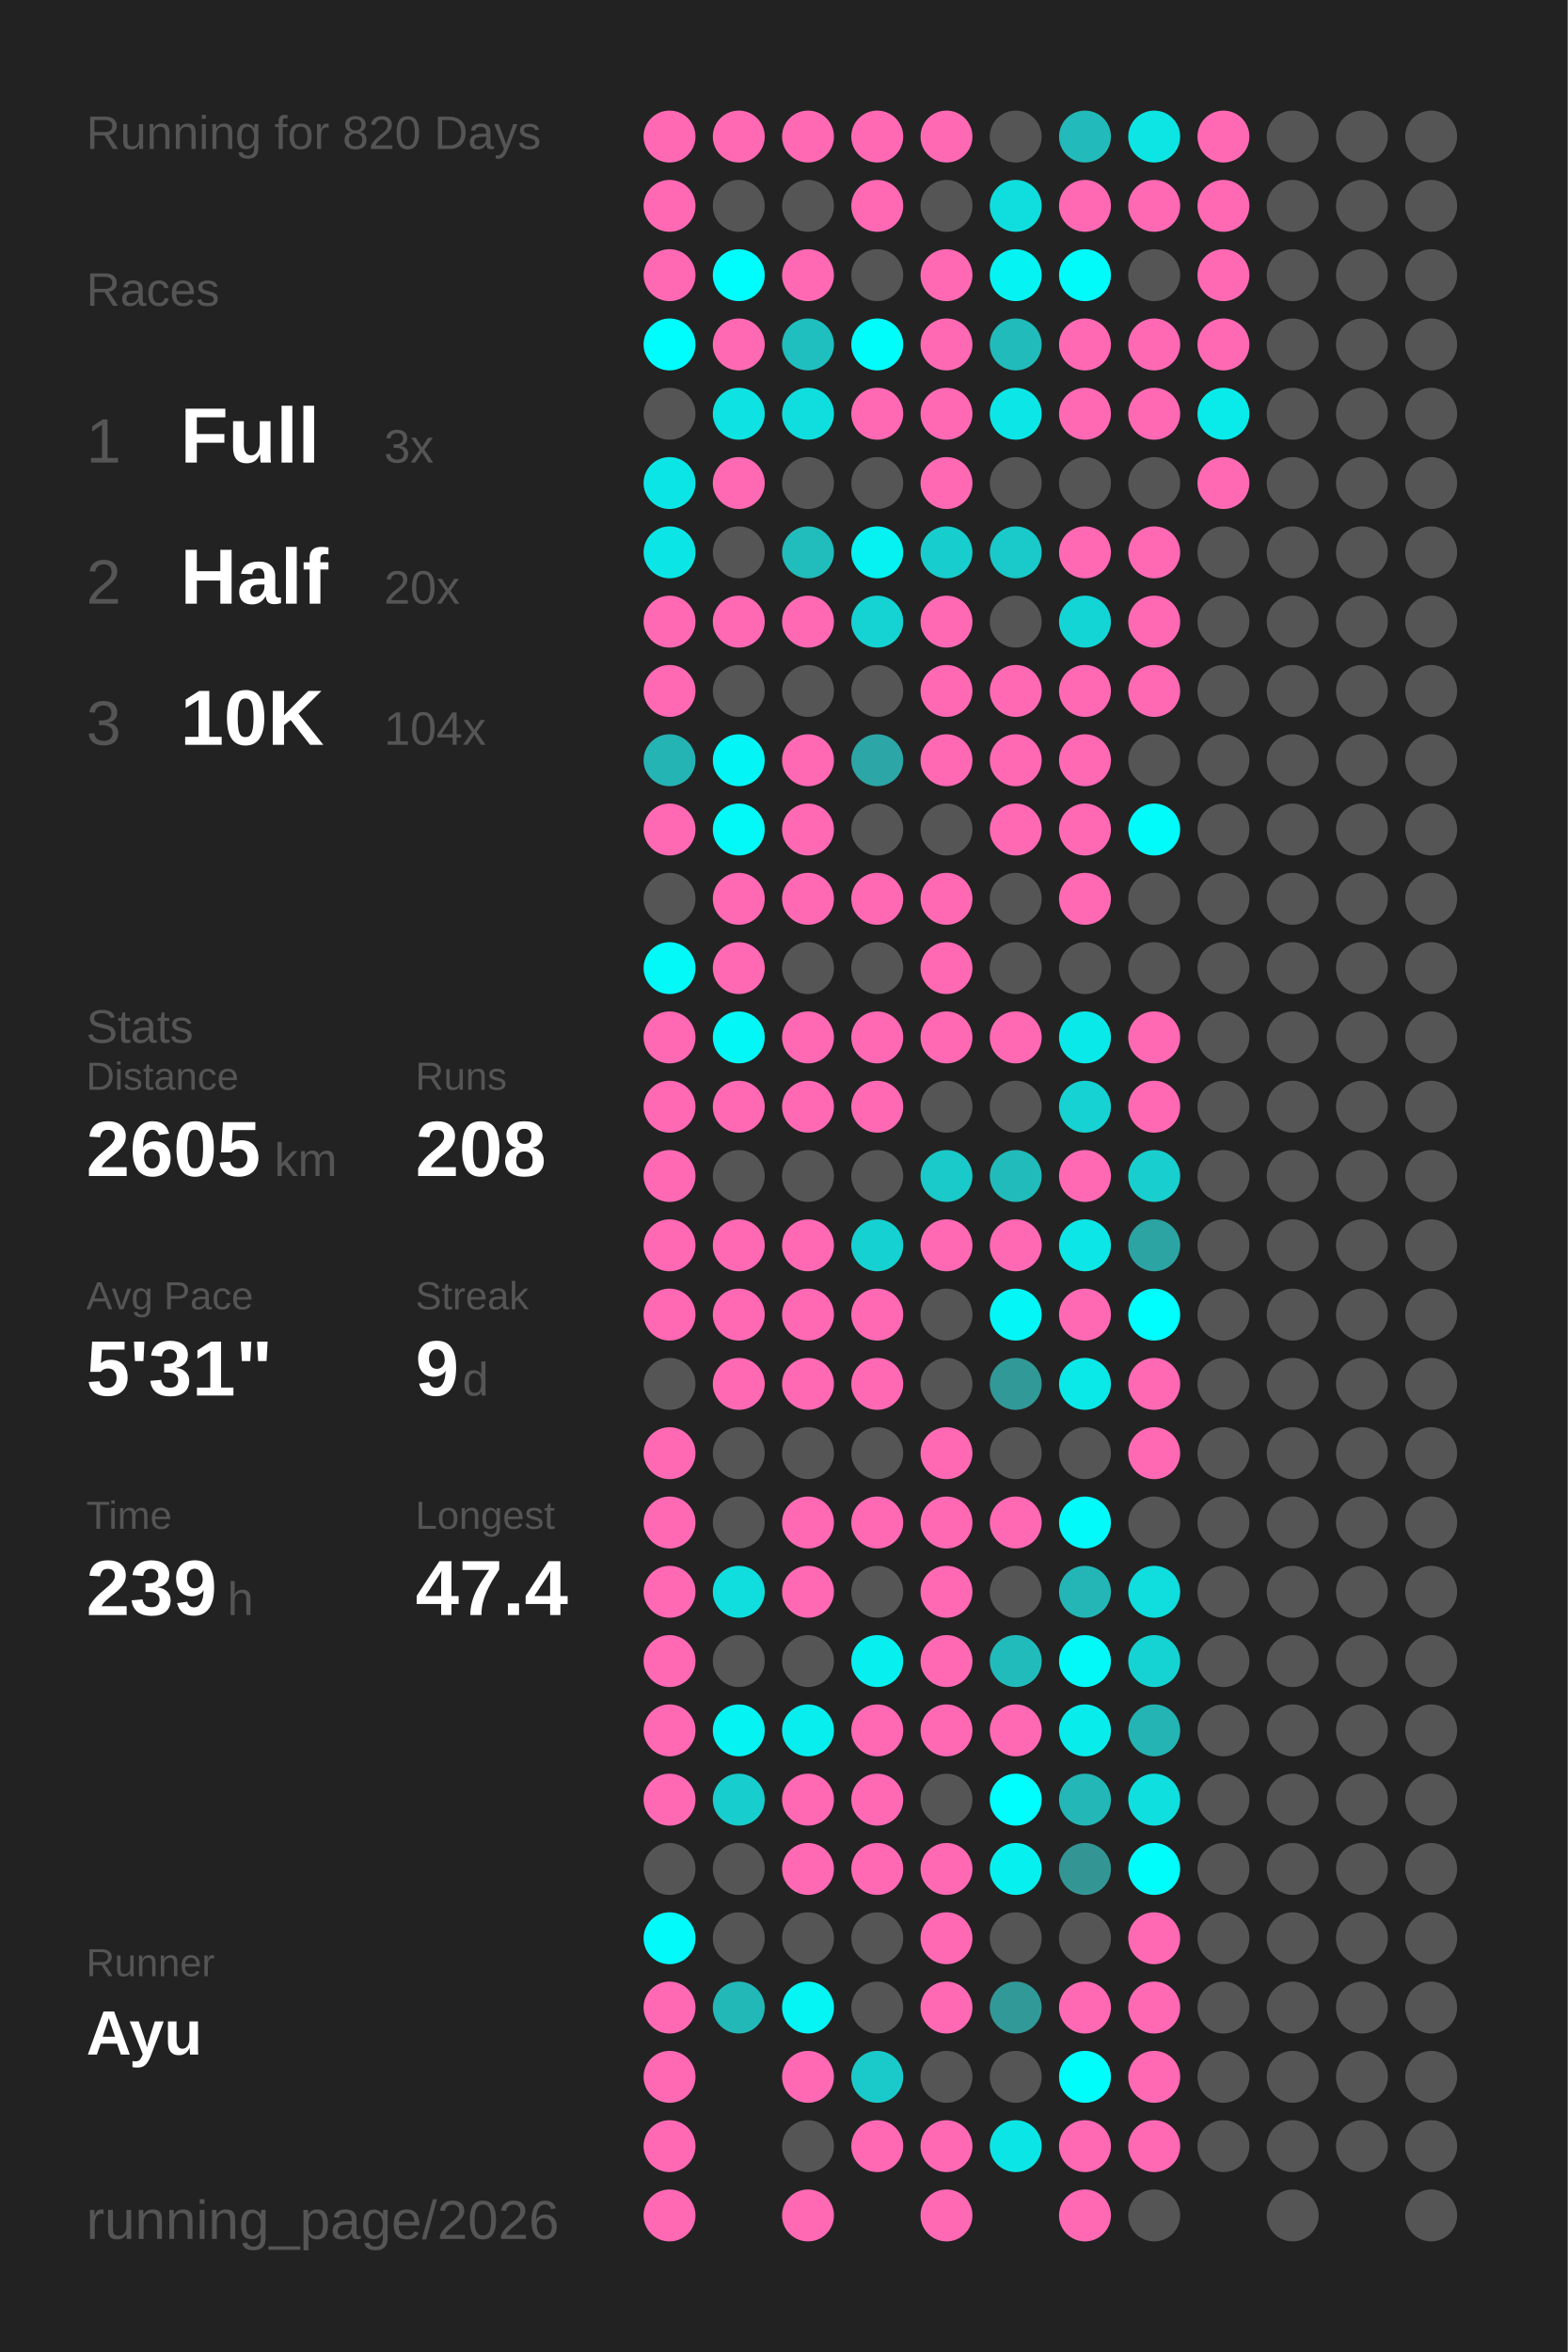
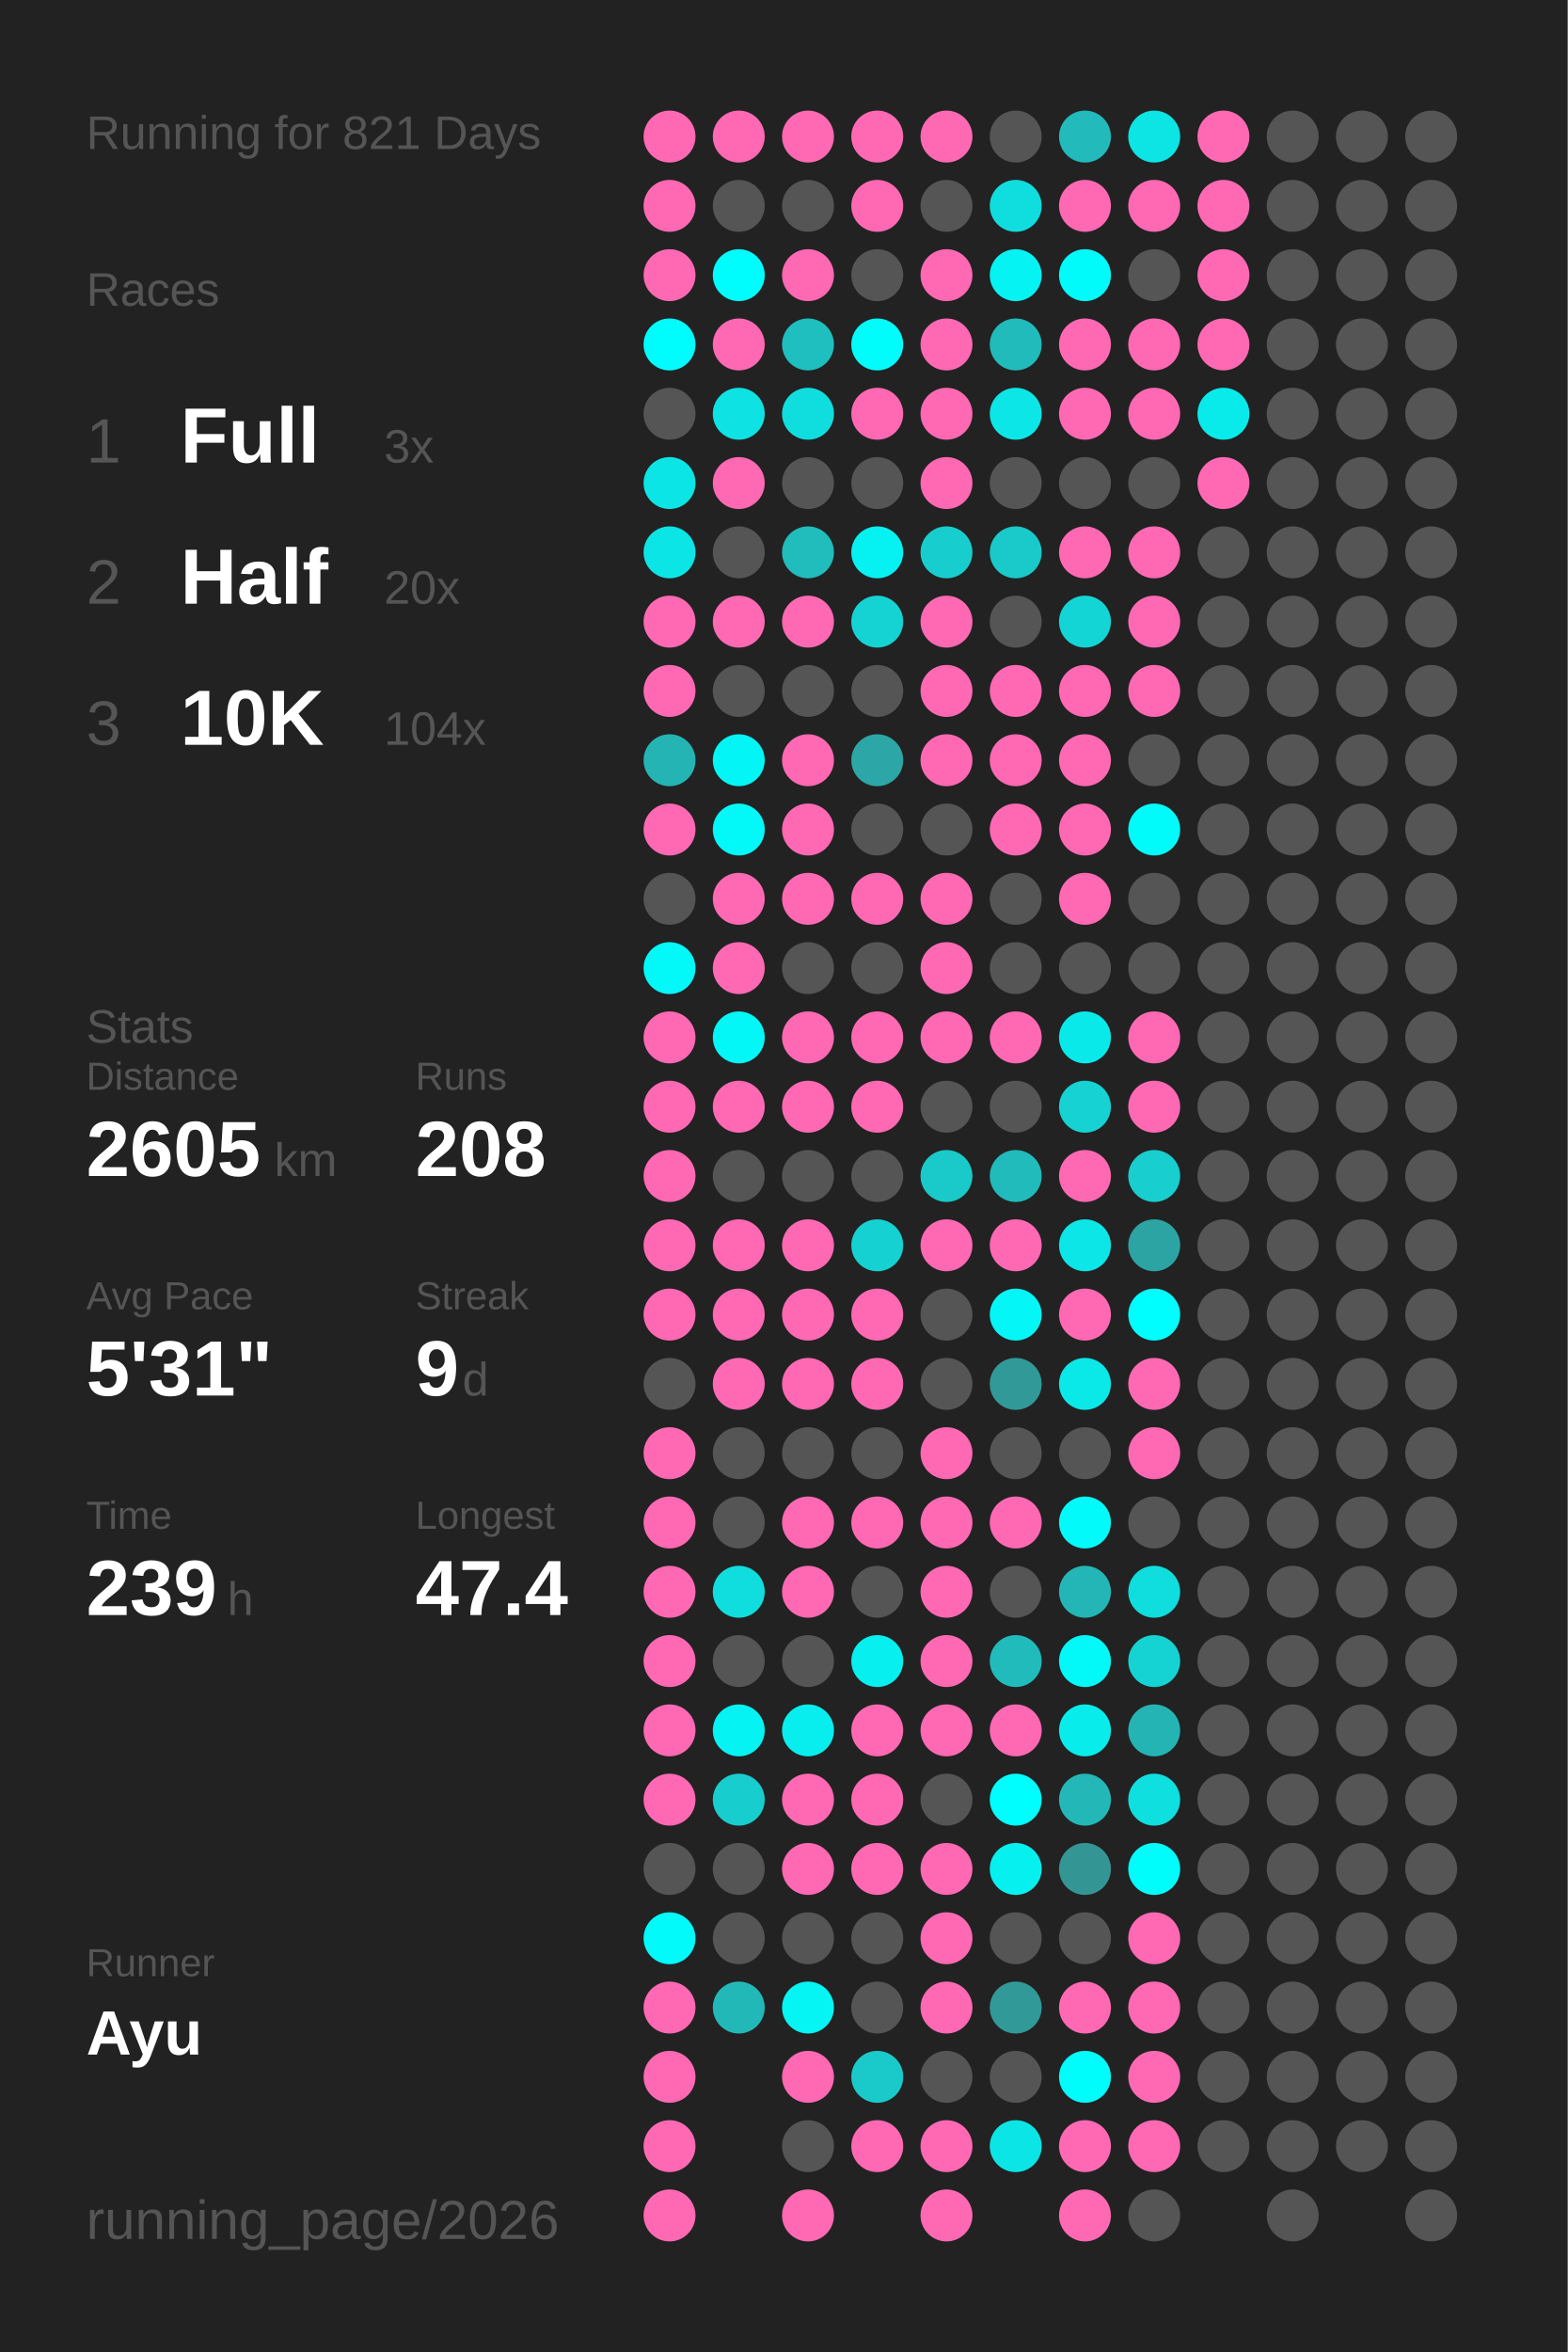
<svg xmlns="http://www.w3.org/2000/svg" baseProfile="full" height="300mm" version="1.1" viewBox="0,0,200,300" width="200mm">
  <defs />
  <rect fill="#222222" height="300" width="200" x="0" y="0" />
-   <text fill="#555555" style="font-size:6px; font-family:Arial;" x="11" y="19">Running for 820 Days</text>
+   <text fill="#555555" style="font-size:6px; font-family:Arial;" x="11" y="19">Running for 821 Days</text>
  <text fill="#555555" style="font-size:6px; font-family:Arial;" x="11" y="39">Races</text>
  <text fill="#555555" style="font-size:8px; font-family:Arial;" x="11" y="59">1</text>
  <text fill="#FFFFFF" style="font-size:10px; font-family:Arial; font-weight:bold;" x="23" y="59">Full</text>
  <text fill="#555555" style="font-size:6px; font-family:Arial;" x="49" y="59">3x</text>
  <text fill="#555555" style="font-size:8px; font-family:Arial;" x="11" y="77">2</text>
  <text fill="#FFFFFF" style="font-size:10px; font-family:Arial; font-weight:bold;" x="23" y="77">Half</text>
  <text fill="#555555" style="font-size:6px; font-family:Arial;" x="49" y="77">20x</text>
  <text fill="#555555" style="font-size:8px; font-family:Arial;" x="11" y="95">3</text>
  <text fill="#FFFFFF" style="font-size:10px; font-family:Arial; font-weight:bold;" x="23" y="95">10K</text>
  <text fill="#555555" style="font-size:6px; font-family:Arial;" x="49" y="95">104x</text>
  <text fill="#555555" style="font-size:6px; font-family:Arial;" x="11" y="133">Stats</text>
  <text fill="#555555" style="font-size:5px; font-family:Arial;" x="11" y="139">Distance</text>
  <text fill="#FFFFFF" style="font-size:10px; font-family:Arial; font-weight:bold;" x="11" y="150">2605</text>
  <text fill="#555555" style="font-size:6px; font-family:Arial;" x="35" y="150">km</text>
  <text fill="#555555" style="font-size:5px; font-family:Arial;" x="53" y="139">Runs</text>
  <text fill="#FFFFFF" style="font-size:10px; font-family:Arial; font-weight:bold;" x="53" y="150">208</text>
  <text fill="#555555" style="font-size:5px; font-family:Arial;" x="11" y="167">Avg Pace</text>
  <text fill="#FFFFFF" style="font-size:10px; font-family:Arial; font-weight:bold;" x="11" y="178">5'31"</text>
  <text fill="#555555" style="font-size:5px; font-family:Arial;" x="53" y="167">Streak</text>
  <text fill="#FFFFFF" style="font-size:10px; font-family:Arial; font-weight:bold;" x="53" y="178">9</text>
  <text fill="#555555" style="font-size:6px; font-family:Arial;" x="59" y="178">d</text>
  <text fill="#555555" style="font-size:5px; font-family:Arial;" x="11" y="195">Time</text>
  <text fill="#FFFFFF" style="font-size:10px; font-family:Arial; font-weight:bold;" x="11" y="206">239</text>
  <text fill="#555555" style="font-size:6px; font-family:Arial;" x="29" y="206">h</text>
  <text fill="#555555" style="font-size:5px; font-family:Arial;" x="53" y="195">Longest</text>
  <text fill="#FFFFFF" style="font-size:10px; font-family:Arial; font-weight:bold;" x="53" y="206">47.4</text>
  <text fill="#555555" style="font-size:5px; font-family:Arial;" x="11" y="252.065">Runner</text>
  <text fill="#FFFFFF" style="font-size:8px; font-family:Arial; font-weight:bold;" x="11" y="262.065">Ayu</text>
  <text fill="#555555" style="font-size:7px; font-family:Arial;" x="11" y="285.581">running_page/2026</text>
  <circle cx="85.417" cy="17.419" fill="#ff69b4" r="3.312" />
  <circle cx="85.417" cy="26.258" fill="#ff69b4" r="3.312" />
  <circle cx="85.417" cy="35.097" fill="#ff69b4" r="3.312" />
  <circle cx="85.417" cy="43.935" fill="#00fdfd" r="3.312" />
  <circle cx="85.417" cy="52.774" fill="#555555" r="3.312" />
  <circle cx="85.417" cy="61.613" fill="#0ce5e5" r="3.312" />
  <circle cx="85.417" cy="70.452" fill="#0ce5e5" r="3.312" />
  <circle cx="85.417" cy="79.29" fill="#ff69b4" r="3.312" />
  <circle cx="85.417" cy="88.129" fill="#ff69b4" r="3.312" />
  <circle cx="85.417" cy="96.968" fill="#25b4b4" r="3.312" />
  <circle cx="85.417" cy="105.806" fill="#ff69b4" r="3.312" />
  <circle cx="85.417" cy="114.645" fill="#555555" r="3.312" />
  <circle cx="85.417" cy="123.484" fill="#03f8f8" r="3.312" />
  <circle cx="85.417" cy="132.323" fill="#ff69b4" r="3.312" />
  <circle cx="85.417" cy="141.161" fill="#ff69b4" r="3.312" />
  <circle cx="85.417" cy="150" fill="#ff69b4" r="3.312" />
  <circle cx="85.417" cy="158.839" fill="#ff69b4" r="3.312" />
  <circle cx="85.417" cy="167.677" fill="#ff69b4" r="3.312" />
  <circle cx="85.417" cy="176.516" fill="#555555" r="3.312" />
  <circle cx="85.417" cy="185.355" fill="#ff69b4" r="3.312" />
  <circle cx="85.417" cy="194.194" fill="#ff69b4" r="3.312" />
  <circle cx="85.417" cy="203.032" fill="#ff69b4" r="3.312" />
  <circle cx="85.417" cy="211.871" fill="#ff69b4" r="3.312" />
  <circle cx="85.417" cy="220.71" fill="#ff69b4" r="3.312" />
  <circle cx="85.417" cy="229.548" fill="#ff69b4" r="3.312" />
  <circle cx="85.417" cy="238.387" fill="#555555" r="3.312" />
  <circle cx="85.417" cy="247.226" fill="#02fafa" r="3.312" />
  <circle cx="85.417" cy="256.065" fill="#ff69b4" r="3.312" />
  <circle cx="85.417" cy="264.903" fill="#ff69b4" r="3.312" />
  <circle cx="85.417" cy="273.742" fill="#ff69b4" r="3.312" />
  <circle cx="85.417" cy="282.581" fill="#ff69b4" r="3.312" />
  <circle cx="94.25" cy="17.419" fill="#ff69b4" r="3.312" />
  <circle cx="94.25" cy="26.258" fill="#555555" r="3.312" />
  <circle cx="94.25" cy="35.097" fill="#00fdfd" r="3.312" />
  <circle cx="94.25" cy="43.935" fill="#ff69b4" r="3.312" />
  <circle cx="94.25" cy="52.774" fill="#0ee2e2" r="3.312" />
  <circle cx="94.25" cy="61.613" fill="#ff69b4" r="3.312" />
  <circle cx="94.25" cy="70.452" fill="#555555" r="3.312" />
  <circle cx="94.25" cy="79.29" fill="#ff69b4" r="3.312" />
  <circle cx="94.25" cy="88.129" fill="#555555" r="3.312" />
  <circle cx="94.25" cy="96.968" fill="#04f5f5" r="3.312" />
  <circle cx="94.25" cy="105.806" fill="#03f8f8" r="3.312" />
  <circle cx="94.25" cy="114.645" fill="#ff69b4" r="3.312" />
  <circle cx="94.25" cy="123.484" fill="#ff69b4" r="3.312" />
  <circle cx="94.25" cy="132.323" fill="#03f7f7" r="3.312" />
  <circle cx="94.25" cy="141.161" fill="#ff69b4" r="3.312" />
  <circle cx="94.25" cy="150" fill="#555555" r="3.312" />
  <circle cx="94.25" cy="158.839" fill="#ff69b4" r="3.312" />
  <circle cx="94.25" cy="167.677" fill="#ff69b4" r="3.312" />
  <circle cx="94.25" cy="176.516" fill="#ff69b4" r="3.312" />
  <circle cx="94.25" cy="185.355" fill="#555555" r="3.312" />
  <circle cx="94.25" cy="194.194" fill="#555555" r="3.312" />
  <circle cx="94.25" cy="203.032" fill="#10dede" r="3.312" />
  <circle cx="94.25" cy="211.871" fill="#555555" r="3.312" />
  <circle cx="94.25" cy="220.71" fill="#05f3f3" r="3.312" />
  <circle cx="94.25" cy="229.548" fill="#18cdcd" r="3.312" />
  <circle cx="94.25" cy="238.387" fill="#555555" r="3.312" />
  <circle cx="94.25" cy="247.226" fill="#555555" r="3.312" />
  <circle cx="94.25" cy="256.065" fill="#23b8b8" r="3.312" />
  <circle cx="103.083" cy="17.419" fill="#ff69b4" r="3.312" />
  <circle cx="103.083" cy="26.258" fill="#555555" r="3.312" />
  <circle cx="103.083" cy="35.097" fill="#ff69b4" r="3.312" />
  <circle cx="103.083" cy="43.935" fill="#1fbfbf" r="3.312" />
  <circle cx="103.083" cy="52.774" fill="#10dede" r="3.312" />
  <circle cx="103.083" cy="61.613" fill="#555555" r="3.312" />
  <circle cx="103.083" cy="70.452" fill="#21bcbc" r="3.312" />
  <circle cx="103.083" cy="79.29" fill="#ff69b4" r="3.312" />
  <circle cx="103.083" cy="88.129" fill="#555555" r="3.312" />
  <circle cx="103.083" cy="96.968" fill="#ff69b4" r="3.312" />
  <circle cx="103.083" cy="105.806" fill="#ff69b4" r="3.312" />
  <circle cx="103.083" cy="114.645" fill="#ff69b4" r="3.312" />
  <circle cx="103.083" cy="123.484" fill="#555555" r="3.312" />
  <circle cx="103.083" cy="132.323" fill="#ff69b4" r="3.312" />
  <circle cx="103.083" cy="141.161" fill="#ff69b4" r="3.312" />
  <circle cx="103.083" cy="150" fill="#555555" r="3.312" />
  <circle cx="103.083" cy="158.839" fill="#ff69b4" r="3.312" />
  <circle cx="103.083" cy="167.677" fill="#ff69b4" r="3.312" />
  <circle cx="103.083" cy="176.516" fill="#ff69b4" r="3.312" />
  <circle cx="103.083" cy="185.355" fill="#555555" r="3.312" />
  <circle cx="103.083" cy="194.194" fill="#ff69b4" r="3.312" />
  <circle cx="103.083" cy="203.032" fill="#ff69b4" r="3.312" />
  <circle cx="103.083" cy="211.871" fill="#555555" r="3.312" />
  <circle cx="103.083" cy="220.71" fill="#08eeee" r="3.312" />
  <circle cx="103.083" cy="229.548" fill="#ff69b4" r="3.312" />
  <circle cx="103.083" cy="238.387" fill="#ff69b4" r="3.312" />
  <circle cx="103.083" cy="247.226" fill="#555555" r="3.312" />
  <circle cx="103.083" cy="256.065" fill="#05f4f4" r="3.312" />
  <circle cx="103.083" cy="264.903" fill="#ff69b4" r="3.312" />
  <circle cx="103.083" cy="273.742" fill="#555555" r="3.312" />
  <circle cx="103.083" cy="282.581" fill="#ff69b4" r="3.312" />
  <circle cx="111.917" cy="17.419" fill="#ff69b4" r="3.312" />
  <circle cx="111.917" cy="26.258" fill="#ff69b4" r="3.312" />
  <circle cx="111.917" cy="35.097" fill="#555555" r="3.312" />
  <circle cx="111.917" cy="43.935" fill="#01fcfc" r="3.312" />
  <circle cx="111.917" cy="52.774" fill="#ff69b4" r="3.312" />
  <circle cx="111.917" cy="61.613" fill="#555555" r="3.312" />
  <circle cx="111.917" cy="70.452" fill="#06f1f1" r="3.312" />
  <circle cx="111.917" cy="79.29" fill="#15d3d3" r="3.312" />
  <circle cx="111.917" cy="88.129" fill="#555555" r="3.312" />
  <circle cx="111.917" cy="96.968" fill="#2ca6a6" r="3.312" />
  <circle cx="111.917" cy="105.806" fill="#555555" r="3.312" />
  <circle cx="111.917" cy="114.645" fill="#ff69b4" r="3.312" />
  <circle cx="111.917" cy="123.484" fill="#555555" r="3.312" />
  <circle cx="111.917" cy="132.323" fill="#ff69b4" r="3.312" />
  <circle cx="111.917" cy="141.161" fill="#ff69b4" r="3.312" />
  <circle cx="111.917" cy="150" fill="#555555" r="3.312" />
  <circle cx="111.917" cy="158.839" fill="#16d1d1" r="3.312" />
  <circle cx="111.917" cy="167.677" fill="#ff69b4" r="3.312" />
  <circle cx="111.917" cy="176.516" fill="#ff69b4" r="3.312" />
  <circle cx="111.917" cy="185.355" fill="#555555" r="3.312" />
  <circle cx="111.917" cy="194.194" fill="#ff69b4" r="3.312" />
  <circle cx="111.917" cy="203.032" fill="#555555" r="3.312" />
  <circle cx="111.917" cy="211.871" fill="#07efef" r="3.312" />
  <circle cx="111.917" cy="220.71" fill="#ff69b4" r="3.312" />
  <circle cx="111.917" cy="229.548" fill="#ff69b4" r="3.312" />
  <circle cx="111.917" cy="238.387" fill="#ff69b4" r="3.312" />
  <circle cx="111.917" cy="247.226" fill="#555555" r="3.312" />
  <circle cx="111.917" cy="256.065" fill="#555555" r="3.312" />
  <circle cx="111.917" cy="264.903" fill="#1acaca" r="3.312" />
  <circle cx="111.917" cy="273.742" fill="#ff69b4" r="3.312" />
  <circle cx="120.75" cy="17.419" fill="#ff69b4" r="3.312" />
  <circle cx="120.75" cy="26.258" fill="#555555" r="3.312" />
  <circle cx="120.75" cy="35.097" fill="#ff69b4" r="3.312" />
  <circle cx="120.75" cy="43.935" fill="#ff69b4" r="3.312" />
  <circle cx="120.75" cy="52.774" fill="#ff69b4" r="3.312" />
  <circle cx="120.75" cy="61.613" fill="#ff69b4" r="3.312" />
  <circle cx="120.75" cy="70.452" fill="#18cdcd" r="3.312" />
  <circle cx="120.75" cy="79.29" fill="#ff69b4" r="3.312" />
  <circle cx="120.75" cy="88.129" fill="#ff69b4" r="3.312" />
  <circle cx="120.75" cy="96.968" fill="#ff69b4" r="3.312" />
  <circle cx="120.75" cy="105.806" fill="#555555" r="3.312" />
  <circle cx="120.75" cy="114.645" fill="#ff69b4" r="3.312" />
  <circle cx="120.75" cy="123.484" fill="#ff69b4" r="3.312" />
  <circle cx="120.75" cy="132.323" fill="#ff69b4" r="3.312" />
  <circle cx="120.75" cy="141.161" fill="#555555" r="3.312" />
  <circle cx="120.75" cy="150" fill="#1ac9c9" r="3.312" />
  <circle cx="120.75" cy="158.839" fill="#ff69b4" r="3.312" />
  <circle cx="120.75" cy="167.677" fill="#555555" r="3.312" />
  <circle cx="120.75" cy="176.516" fill="#555555" r="3.312" />
  <circle cx="120.75" cy="185.355" fill="#ff69b4" r="3.312" />
  <circle cx="120.75" cy="194.194" fill="#ff69b4" r="3.312" />
  <circle cx="120.75" cy="203.032" fill="#ff69b4" r="3.312" />
  <circle cx="120.75" cy="211.871" fill="#ff69b4" r="3.312" />
  <circle cx="120.75" cy="220.71" fill="#ff69b4" r="3.312" />
  <circle cx="120.75" cy="229.548" fill="#555555" r="3.312" />
  <circle cx="120.75" cy="238.387" fill="#ff69b4" r="3.312" />
  <circle cx="120.75" cy="247.226" fill="#ff69b4" r="3.312" />
  <circle cx="120.75" cy="256.065" fill="#ff69b4" r="3.312" />
  <circle cx="120.75" cy="264.903" fill="#555555" r="3.312" />
  <circle cx="120.75" cy="273.742" fill="#ff69b4" r="3.312" />
  <circle cx="120.75" cy="282.581" fill="#ff69b4" r="3.312" />
  <circle cx="129.583" cy="17.419" fill="#555555" r="3.312" />
  <circle cx="129.583" cy="26.258" fill="#10dddd" r="3.312" />
  <circle cx="129.583" cy="35.097" fill="#05f3f3" r="3.312" />
  <circle cx="129.583" cy="43.935" fill="#21bbbb" r="3.312" />
  <circle cx="129.583" cy="52.774" fill="#0ce6e6" r="3.312" />
  <circle cx="129.583" cy="61.613" fill="#555555" r="3.312" />
  <circle cx="129.583" cy="70.452" fill="#1ac9c9" r="3.312" />
  <circle cx="129.583" cy="79.29" fill="#555555" r="3.312" />
  <circle cx="129.583" cy="88.129" fill="#ff69b4" r="3.312" />
  <circle cx="129.583" cy="96.968" fill="#ff69b4" r="3.312" />
  <circle cx="129.583" cy="105.806" fill="#ff69b4" r="3.312" />
  <circle cx="129.583" cy="114.645" fill="#555555" r="3.312" />
  <circle cx="129.583" cy="123.484" fill="#555555" r="3.312" />
  <circle cx="129.583" cy="132.323" fill="#ff69b4" r="3.312" />
  <circle cx="129.583" cy="141.161" fill="#555555" r="3.312" />
  <circle cx="129.583" cy="150" fill="#21bbbb" r="3.312" />
  <circle cx="129.583" cy="158.839" fill="#ff69b4" r="3.312" />
  <circle cx="129.583" cy="167.677" fill="#04f6f6" r="3.312" />
  <circle cx="129.583" cy="176.516" fill="#329999" r="3.312" />
  <circle cx="129.583" cy="185.355" fill="#555555" r="3.312" />
  <circle cx="129.583" cy="194.194" fill="#ff69b4" r="3.312" />
  <circle cx="129.583" cy="203.032" fill="#555555" r="3.312" />
  <circle cx="129.583" cy="211.871" fill="#21bbbb" r="3.312" />
  <circle cx="129.583" cy="220.71" fill="#ff69b4" r="3.312" />
  <circle cx="129.583" cy="229.548" fill="#00fefe" r="3.312" />
  <circle cx="129.583" cy="238.387" fill="#07f0f0" r="3.312" />
  <circle cx="129.583" cy="247.226" fill="#555555" r="3.312" />
  <circle cx="129.583" cy="256.065" fill="#329999" r="3.312" />
  <circle cx="129.583" cy="264.903" fill="#555555" r="3.312" />
  <circle cx="129.583" cy="273.742" fill="#0ce5e5" r="3.312" />
  <circle cx="138.417" cy="17.419" fill="#22baba" r="3.312" />
  <circle cx="138.417" cy="26.258" fill="#ff69b4" r="3.312" />
  <circle cx="138.417" cy="35.097" fill="#01fbfb" r="3.312" />
  <circle cx="138.417" cy="43.935" fill="#ff69b4" r="3.312" />
  <circle cx="138.417" cy="52.774" fill="#ff69b4" r="3.312" />
  <circle cx="138.417" cy="61.613" fill="#555555" r="3.312" />
  <circle cx="138.417" cy="70.452" fill="#ff69b4" r="3.312" />
  <circle cx="138.417" cy="79.29" fill="#14d5d5" r="3.312" />
  <circle cx="138.417" cy="88.129" fill="#ff69b4" r="3.312" />
  <circle cx="138.417" cy="96.968" fill="#ff69b4" r="3.312" />
  <circle cx="138.417" cy="105.806" fill="#ff69b4" r="3.312" />
  <circle cx="138.417" cy="114.645" fill="#ff69b4" r="3.312" />
  <circle cx="138.417" cy="123.484" fill="#555555" r="3.312" />
  <circle cx="138.417" cy="132.323" fill="#0ae9e9" r="3.312" />
  <circle cx="138.417" cy="141.161" fill="#16d2d2" r="3.312" />
  <circle cx="138.417" cy="150" fill="#ff69b4" r="3.312" />
  <circle cx="138.417" cy="158.839" fill="#0ce6e6" r="3.312" />
  <circle cx="138.417" cy="167.677" fill="#ff69b4" r="3.312" />
  <circle cx="138.417" cy="176.516" fill="#0be8e8" r="3.312" />
  <circle cx="138.417" cy="185.355" fill="#555555" r="3.312" />
  <circle cx="138.417" cy="194.194" fill="#02fafa" r="3.312" />
  <circle cx="138.417" cy="203.032" fill="#24b6b6" r="3.312" />
  <circle cx="138.417" cy="211.871" fill="#03f8f8" r="3.312" />
  <circle cx="138.417" cy="220.71" fill="#09ecec" r="3.312" />
  <circle cx="138.417" cy="229.548" fill="#23b7b7" r="3.312" />
  <circle cx="138.417" cy="238.387" fill="#349595" r="3.312" />
  <circle cx="138.417" cy="247.226" fill="#555555" r="3.312" />
  <circle cx="138.417" cy="256.065" fill="#ff69b4" r="3.312" />
  <circle cx="138.417" cy="264.903" fill="#01fcfc" r="3.312" />
  <circle cx="138.417" cy="273.742" fill="#ff69b4" r="3.312" />
  <circle cx="138.417" cy="282.581" fill="#ff69b4" r="3.312" />
  <circle cx="147.25" cy="17.419" fill="#0de4e4" r="3.312" />
  <circle cx="147.25" cy="26.258" fill="#ff69b4" r="3.312" />
  <circle cx="147.25" cy="35.097" fill="#555555" r="3.312" />
  <circle cx="147.25" cy="43.935" fill="#ff69b4" r="3.312" />
  <circle cx="147.25" cy="52.774" fill="#ff69b4" r="3.312" />
  <circle cx="147.25" cy="61.613" fill="#555555" r="3.312" />
  <circle cx="147.25" cy="70.452" fill="#ff69b4" r="3.312" />
  <circle cx="147.25" cy="79.29" fill="#ff69b4" r="3.312" />
  <circle cx="147.25" cy="88.129" fill="#ff69b4" r="3.312" />
  <circle cx="147.25" cy="96.968" fill="#555555" r="3.312" />
  <circle cx="147.25" cy="105.806" fill="#01fbfb" r="3.312" />
  <circle cx="147.25" cy="114.645" fill="#555555" r="3.312" />
  <circle cx="147.25" cy="123.484" fill="#555555" r="3.312" />
  <circle cx="147.25" cy="132.323" fill="#ff69b4" r="3.312" />
  <circle cx="147.25" cy="141.161" fill="#ff69b4" r="3.312" />
  <circle cx="147.25" cy="150" fill="#18cece" r="3.312" />
  <circle cx="147.25" cy="158.839" fill="#2da4a4" r="3.312" />
  <circle cx="147.25" cy="167.677" fill="#00fefe" r="3.312" />
  <circle cx="147.25" cy="176.516" fill="#ff69b4" r="3.312" />
  <circle cx="147.25" cy="185.355" fill="#ff69b4" r="3.312" />
  <circle cx="147.25" cy="194.194" fill="#555555" r="3.312" />
  <circle cx="147.25" cy="203.032" fill="#10dddd" r="3.312" />
  <circle cx="147.25" cy="211.871" fill="#15d3d3" r="3.312" />
  <circle cx="147.25" cy="220.71" fill="#25b4b4" r="3.312" />
  <circle cx="147.25" cy="229.548" fill="#0fdfdf" r="3.312" />
  <circle cx="147.25" cy="238.387" fill="#01fcfc" r="3.312" />
  <circle cx="147.25" cy="247.226" fill="#ff69b4" r="3.312" />
  <circle cx="147.25" cy="256.065" fill="#ff69b4" r="3.312" />
  <circle cx="147.25" cy="264.903" fill="#ff69b4" r="3.312" />
  <circle cx="147.25" cy="273.742" fill="#ff69b4" r="3.312" />
  <circle cx="147.25" cy="282.581" fill="#555555" r="3.312" />
  <circle cx="156.083" cy="17.419" fill="#ff69b4" r="3.312" />
  <circle cx="156.083" cy="26.258" fill="#ff69b4" r="3.312" />
  <circle cx="156.083" cy="35.097" fill="#ff69b4" r="3.312" />
  <circle cx="156.083" cy="43.935" fill="#ff69b4" r="3.312" />
  <circle cx="156.083" cy="52.774" fill="#09ebeb" r="3.312" />
  <circle cx="156.083" cy="61.613" fill="#ff69b4" r="3.312" />
  <circle cx="156.083" cy="70.452" fill="#555555" r="3.312" />
  <circle cx="156.083" cy="79.29" fill="#555555" r="3.312" />
  <circle cx="156.083" cy="88.129" fill="#555555" r="3.312" />
  <circle cx="156.083" cy="96.968" fill="#555555" r="3.312" />
  <circle cx="156.083" cy="105.806" fill="#555555" r="3.312" />
  <circle cx="156.083" cy="114.645" fill="#555555" r="3.312" />
  <circle cx="156.083" cy="123.484" fill="#555555" r="3.312" />
  <circle cx="156.083" cy="132.323" fill="#555555" r="3.312" />
  <circle cx="156.083" cy="141.161" fill="#555555" r="3.312" />
  <circle cx="156.083" cy="150" fill="#555555" r="3.312" />
  <circle cx="156.083" cy="158.839" fill="#555555" r="3.312" />
  <circle cx="156.083" cy="167.677" fill="#555555" r="3.312" />
  <circle cx="156.083" cy="176.516" fill="#555555" r="3.312" />
  <circle cx="156.083" cy="185.355" fill="#555555" r="3.312" />
  <circle cx="156.083" cy="194.194" fill="#555555" r="3.312" />
  <circle cx="156.083" cy="203.032" fill="#555555" r="3.312" />
  <circle cx="156.083" cy="211.871" fill="#555555" r="3.312" />
  <circle cx="156.083" cy="220.71" fill="#555555" r="3.312" />
  <circle cx="156.083" cy="229.548" fill="#555555" r="3.312" />
  <circle cx="156.083" cy="238.387" fill="#555555" r="3.312" />
  <circle cx="156.083" cy="247.226" fill="#555555" r="3.312" />
  <circle cx="156.083" cy="256.065" fill="#555555" r="3.312" />
  <circle cx="156.083" cy="264.903" fill="#555555" r="3.312" />
  <circle cx="156.083" cy="273.742" fill="#555555" r="3.312" />
  <circle cx="164.917" cy="17.419" fill="#555555" r="3.312" />
  <circle cx="164.917" cy="26.258" fill="#555555" r="3.312" />
  <circle cx="164.917" cy="35.097" fill="#555555" r="3.312" />
  <circle cx="164.917" cy="43.935" fill="#555555" r="3.312" />
  <circle cx="164.917" cy="52.774" fill="#555555" r="3.312" />
  <circle cx="164.917" cy="61.613" fill="#555555" r="3.312" />
  <circle cx="164.917" cy="70.452" fill="#555555" r="3.312" />
  <circle cx="164.917" cy="79.29" fill="#555555" r="3.312" />
  <circle cx="164.917" cy="88.129" fill="#555555" r="3.312" />
  <circle cx="164.917" cy="96.968" fill="#555555" r="3.312" />
  <circle cx="164.917" cy="105.806" fill="#555555" r="3.312" />
  <circle cx="164.917" cy="114.645" fill="#555555" r="3.312" />
  <circle cx="164.917" cy="123.484" fill="#555555" r="3.312" />
  <circle cx="164.917" cy="132.323" fill="#555555" r="3.312" />
  <circle cx="164.917" cy="141.161" fill="#555555" r="3.312" />
  <circle cx="164.917" cy="150" fill="#555555" r="3.312" />
  <circle cx="164.917" cy="158.839" fill="#555555" r="3.312" />
  <circle cx="164.917" cy="167.677" fill="#555555" r="3.312" />
  <circle cx="164.917" cy="176.516" fill="#555555" r="3.312" />
  <circle cx="164.917" cy="185.355" fill="#555555" r="3.312" />
  <circle cx="164.917" cy="194.194" fill="#555555" r="3.312" />
  <circle cx="164.917" cy="203.032" fill="#555555" r="3.312" />
  <circle cx="164.917" cy="211.871" fill="#555555" r="3.312" />
  <circle cx="164.917" cy="220.71" fill="#555555" r="3.312" />
  <circle cx="164.917" cy="229.548" fill="#555555" r="3.312" />
  <circle cx="164.917" cy="238.387" fill="#555555" r="3.312" />
  <circle cx="164.917" cy="247.226" fill="#555555" r="3.312" />
  <circle cx="164.917" cy="256.065" fill="#555555" r="3.312" />
  <circle cx="164.917" cy="264.903" fill="#555555" r="3.312" />
  <circle cx="164.917" cy="273.742" fill="#555555" r="3.312" />
  <circle cx="164.917" cy="282.581" fill="#555555" r="3.312" />
  <circle cx="173.75" cy="17.419" fill="#555555" r="3.312" />
  <circle cx="173.75" cy="26.258" fill="#555555" r="3.312" />
  <circle cx="173.75" cy="35.097" fill="#555555" r="3.312" />
  <circle cx="173.75" cy="43.935" fill="#555555" r="3.312" />
  <circle cx="173.75" cy="52.774" fill="#555555" r="3.312" />
  <circle cx="173.75" cy="61.613" fill="#555555" r="3.312" />
  <circle cx="173.75" cy="70.452" fill="#555555" r="3.312" />
  <circle cx="173.75" cy="79.29" fill="#555555" r="3.312" />
  <circle cx="173.75" cy="88.129" fill="#555555" r="3.312" />
  <circle cx="173.75" cy="96.968" fill="#555555" r="3.312" />
  <circle cx="173.75" cy="105.806" fill="#555555" r="3.312" />
  <circle cx="173.75" cy="114.645" fill="#555555" r="3.312" />
  <circle cx="173.75" cy="123.484" fill="#555555" r="3.312" />
  <circle cx="173.75" cy="132.323" fill="#555555" r="3.312" />
  <circle cx="173.75" cy="141.161" fill="#555555" r="3.312" />
  <circle cx="173.75" cy="150" fill="#555555" r="3.312" />
  <circle cx="173.75" cy="158.839" fill="#555555" r="3.312" />
  <circle cx="173.75" cy="167.677" fill="#555555" r="3.312" />
  <circle cx="173.75" cy="176.516" fill="#555555" r="3.312" />
  <circle cx="173.75" cy="185.355" fill="#555555" r="3.312" />
  <circle cx="173.75" cy="194.194" fill="#555555" r="3.312" />
  <circle cx="173.75" cy="203.032" fill="#555555" r="3.312" />
  <circle cx="173.75" cy="211.871" fill="#555555" r="3.312" />
  <circle cx="173.75" cy="220.71" fill="#555555" r="3.312" />
  <circle cx="173.75" cy="229.548" fill="#555555" r="3.312" />
  <circle cx="173.75" cy="238.387" fill="#555555" r="3.312" />
  <circle cx="173.75" cy="247.226" fill="#555555" r="3.312" />
  <circle cx="173.75" cy="256.065" fill="#555555" r="3.312" />
  <circle cx="173.75" cy="264.903" fill="#555555" r="3.312" />
  <circle cx="173.75" cy="273.742" fill="#555555" r="3.312" />
  <circle cx="182.583" cy="17.419" fill="#555555" r="3.312" />
  <circle cx="182.583" cy="26.258" fill="#555555" r="3.312" />
  <circle cx="182.583" cy="35.097" fill="#555555" r="3.312" />
  <circle cx="182.583" cy="43.935" fill="#555555" r="3.312" />
  <circle cx="182.583" cy="52.774" fill="#555555" r="3.312" />
  <circle cx="182.583" cy="61.613" fill="#555555" r="3.312" />
  <circle cx="182.583" cy="70.452" fill="#555555" r="3.312" />
  <circle cx="182.583" cy="79.29" fill="#555555" r="3.312" />
  <circle cx="182.583" cy="88.129" fill="#555555" r="3.312" />
  <circle cx="182.583" cy="96.968" fill="#555555" r="3.312" />
  <circle cx="182.583" cy="105.806" fill="#555555" r="3.312" />
  <circle cx="182.583" cy="114.645" fill="#555555" r="3.312" />
  <circle cx="182.583" cy="123.484" fill="#555555" r="3.312" />
  <circle cx="182.583" cy="132.323" fill="#555555" r="3.312" />
  <circle cx="182.583" cy="141.161" fill="#555555" r="3.312" />
  <circle cx="182.583" cy="150" fill="#555555" r="3.312" />
  <circle cx="182.583" cy="158.839" fill="#555555" r="3.312" />
  <circle cx="182.583" cy="167.677" fill="#555555" r="3.312" />
  <circle cx="182.583" cy="176.516" fill="#555555" r="3.312" />
  <circle cx="182.583" cy="185.355" fill="#555555" r="3.312" />
  <circle cx="182.583" cy="194.194" fill="#555555" r="3.312" />
  <circle cx="182.583" cy="203.032" fill="#555555" r="3.312" />
  <circle cx="182.583" cy="211.871" fill="#555555" r="3.312" />
  <circle cx="182.583" cy="220.71" fill="#555555" r="3.312" />
  <circle cx="182.583" cy="229.548" fill="#555555" r="3.312" />
  <circle cx="182.583" cy="238.387" fill="#555555" r="3.312" />
  <circle cx="182.583" cy="247.226" fill="#555555" r="3.312" />
  <circle cx="182.583" cy="256.065" fill="#555555" r="3.312" />
  <circle cx="182.583" cy="264.903" fill="#555555" r="3.312" />
  <circle cx="182.583" cy="273.742" fill="#555555" r="3.312" />
  <circle cx="182.583" cy="282.581" fill="#555555" r="3.312" />
</svg>
